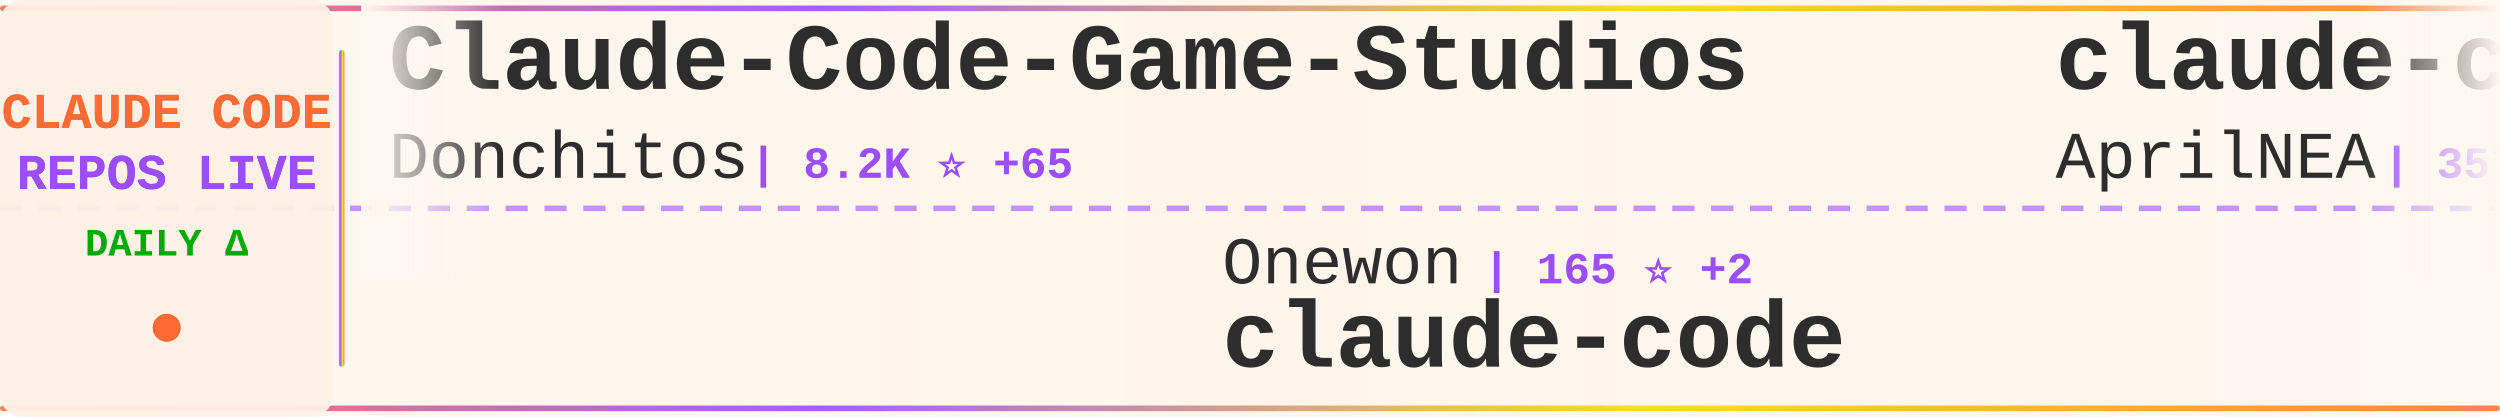
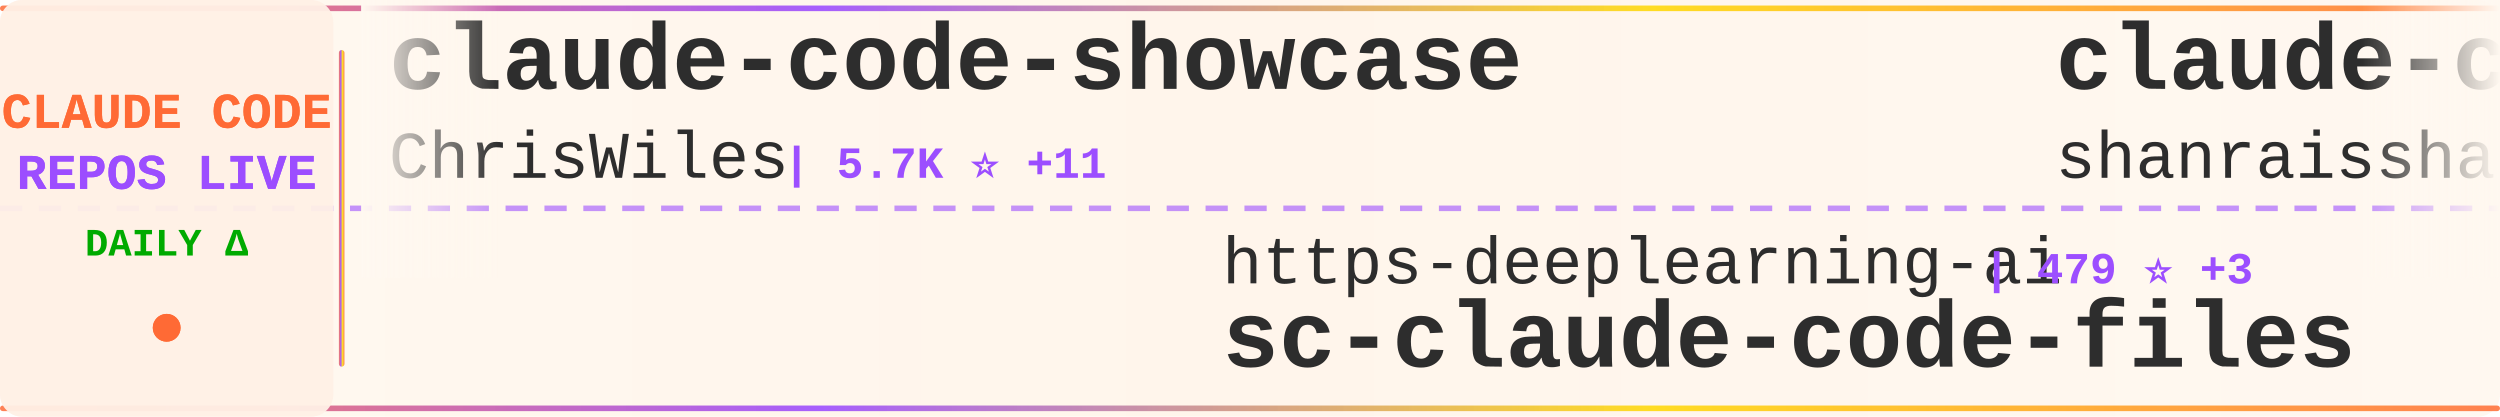
<svg xmlns="http://www.w3.org/2000/svg" width="900" height="150">
  <defs>
    <linearGradient id="tickerBg" x1="0%" y1="0%" x2="100%" y2="0%">
      <stop offset="0%" style="stop-color:#fff8f0;stop-opacity:0.98" />
      <stop offset="50%" style="stop-color:#fff5eb;stop-opacity:1" />
      <stop offset="100%" style="stop-color:#fff8f0;stop-opacity:0.98" />
    </linearGradient>
    <linearGradient id="borderGrad" x1="0%" y1="0%" x2="100%" y2="0%">
      <stop offset="0%" style="stop-color:#FF6B35;stop-opacity:0.85">
        <animate attributeName="stop-opacity" values="0.85;1;0.85" dur="2s" repeatCount="indefinite" />
      </stop>
      <stop offset="33%" style="stop-color:#9C4EFF;stop-opacity:0.9">
        <animate attributeName="stop-opacity" values="0.9;1;0.9" dur="2.2s" repeatCount="indefinite" />
      </stop>
      <stop offset="66%" style="stop-color:#FFD700;stop-opacity:0.85">
        <animate attributeName="stop-opacity" values="0.85;1;0.85" dur="1.8s" repeatCount="indefinite" />
      </stop>
      <stop offset="100%" style="stop-color:#FF6B35;stop-opacity:0.85">
        <animate attributeName="stop-opacity" values="0.85;1;0.85" dur="2s" repeatCount="indefinite" />
      </stop>
    </linearGradient>
    <filter id="textGlow">
      <feGaussianBlur stdDeviation="0.15" result="coloredBlur" />
      <feMerge>
        <feMergeNode in="coloredBlur" />
        <feMergeNode in="SourceGraphic" />
      </feMerge>
    </filter>
    <filter id="metricGlow">
      <feGaussianBlur stdDeviation="0.2" result="coloredBlur" />
      <feMerge>
        <feMergeNode in="coloredBlur" />
        <feMergeNode in="SourceGraphic" />
      </feMerge>
    </filter>
    <linearGradient id="leftFade" x1="0%" y1="0%" x2="100%" y2="0%">
      <stop offset="0%" style="stop-color:#fff8f0;stop-opacity:1" />
      <stop offset="100%" style="stop-color:#fff8f0;stop-opacity:0" />
    </linearGradient>
    <linearGradient id="rightFade" x1="0%" y1="0%" x2="100%" y2="0%">
      <stop offset="0%" style="stop-color:#fff8f0;stop-opacity:0" />
      <stop offset="100%" style="stop-color:#fff8f0;stop-opacity:1" />
    </linearGradient>
  </defs>
  <rect width="900" height="150" fill="url(#tickerBg)" rx="8" />
  <rect x="0" y="2" width="900" height="2" fill="url(#borderGrad)" rx="1" />
  <rect x="0" y="146" width="900" height="2" fill="url(#borderGrad)" rx="1" />
  <line x1="0" y1="75" x2="900" y2="75" stroke="#9C4EFF" stroke-width="2" stroke-dasharray="8 6" opacity="0.6" />
  <rect x="0" y="0" width="120" height="150" fill="#fff0e6" opacity="0.95" rx="8" />
  <text x="60" y="46" font-family="'Courier New', monospace" font-size="18" font-weight="bold" fill="#FF6B35" text-anchor="middle" filter="url(#textGlow)">
    CLAUDE CODE
  </text>
  <text x="60" y="68" font-family="'Courier New', monospace" font-size="18" font-weight="bold" fill="#9C4EFF" text-anchor="middle" filter="url(#textGlow)">
    REPOS LIVE
  </text>
  <text x="60" y="92" font-family="'Courier New', monospace" font-size="14" font-weight="bold" fill="#00aa00" text-anchor="middle">
    DAILY Δ
  </text>
  <circle cx="60" cy="118" r="5" fill="#FF6B35" filter="url(#metricGlow)">
    <animate attributeName="r" values="4;6;4" dur="1.5s" repeatCount="indefinite" />
    <animate attributeName="opacity" values="0.6;1;0.6" dur="1.5s" repeatCount="indefinite" />
  </circle>
  <rect x="122" y="18" width="2" height="114" fill="url(#borderGrad)" rx="1" />
  <clipPath id="tickerClip">
    <rect x="130" y="0" width="770" height="150" />
  </clipPath>
  <g clip-path="url(#tickerClip)">
    <g id="tickerItems">
      <animateTransform attributeName="transform" attributeType="XML" type="translate" from="0 0" to="-3000 0" dur="54s" repeatCount="indefinite" />
      <g transform="translate(0, 0)">
-         <text x="140" y="32" font-family="'Courier New', monospace" font-size="34" font-weight="bold" fill="#2d2d2d">Claude-Code-Game-Studios</text>
-         <text x="140" y="64" font-family="'Courier New', monospace" font-size="24" font-weight="normal" fill="#2d2d2d" opacity="1.0">Donchitos</text>
-         <text x="270" y="64" font-family="'Courier New', monospace" font-size="16" font-weight="bold" fill="#9C4EFF"> | 8.2K ⭐ +65</text>
+         <text x="140" y="32" font-family="'Courier New', monospace" font-size="34" font-weight="bold" fill="#2d2d2d">claude-code-showcase</text>
+         <text x="140" y="64" font-family="'Courier New', monospace" font-size="24" font-weight="normal" fill="#2d2d2d" opacity="1.0">ChrisWiles</text>
+         <text x="282" y="64" font-family="'Courier New', monospace" font-size="16" font-weight="bold" fill="#9C4EFF"> | 5.7K ⭐ +11</text>
      </g>
      <g transform="translate(300, 0)">
-         <text x="140" y="102" font-family="'Courier New', monospace" font-size="24" font-weight="normal" fill="#2d2d2d" opacity="1.0">Onewon</text>
-         <text x="234" y="102" font-family="'Courier New', monospace" font-size="16" font-weight="bold" fill="#9C4EFF"> | 165 ⭐ +2</text>
-         <text x="140" y="132" font-family="'Courier New', monospace" font-size="34" font-weight="bold" fill="#2d2d2d">claude-code</text>
+         <text x="140" y="102" font-family="'Courier New', monospace" font-size="24" font-weight="normal" fill="#2d2d2d" opacity="1.0">https-deeplearning-ai</text>
+         <text x="414" y="102" font-family="'Courier New', monospace" font-size="16" font-weight="bold" fill="#9C4EFF"> | 479 ⭐ +3</text>
+         <text x="140" y="132" font-family="'Courier New', monospace" font-size="34" font-weight="bold" fill="#2d2d2d">sc-claude-code-files</text>
      </g>
      <g transform="translate(600, 0)">
-         <text x="140" y="32" font-family="'Courier New', monospace" font-size="34" font-weight="bold" fill="#2d2d2d">claude-code-source</text>
-         <text x="140" y="64" font-family="'Courier New', monospace" font-size="24" font-weight="normal" fill="#2d2d2d" opacity="1.0">AprilNEA</text>
-         <text x="258" y="64" font-family="'Courier New', monospace" font-size="16" font-weight="bold" fill="#9C4EFF"> | 357 ⭐ +1</text>
+         <text x="140" y="32" font-family="'Courier New', monospace" font-size="34" font-weight="bold" fill="#2d2d2d">claude-code-best-practic...</text>
+         <text x="140" y="64" font-family="'Courier New', monospace" font-size="24" font-weight="normal" fill="#2d2d2d" opacity="1.0">shanraisshan</text>
+         <text x="306" y="64" font-family="'Courier New', monospace" font-size="16" font-weight="bold" fill="#9C4EFF"> | 32.3K ⭐ +303</text>
      </g>
      <g transform="translate(900, 0)">
-         <text x="140" y="102" font-family="'Courier New', monospace" font-size="24" font-weight="normal" fill="#2d2d2d" opacity="1.0">isboyjc</text>
-         <text x="246" y="102" font-family="'Courier New', monospace" font-size="16" font-weight="bold" fill="#9C4EFF"> | 127 ⭐ +2</text>
-         <text x="140" y="132" font-family="'Courier New', monospace" font-size="34" font-weight="bold" fill="#2d2d2d">claude-code</text>
+         <text x="140" y="102" font-family="'Courier New', monospace" font-size="24" font-weight="normal" fill="#2d2d2d" opacity="1.0">wanshuiyin</text>
+         <text x="282" y="102" font-family="'Courier New', monospace" font-size="16" font-weight="bold" fill="#9C4EFF"> | 5.6K ⭐ +97</text>
+         <text x="140" y="132" font-family="'Courier New', monospace" font-size="34" font-weight="bold" fill="#2d2d2d">Auto-claude-code-researc...</text>
      </g>
      <g transform="translate(1200, 0)">
-         <text x="140" y="32" font-family="'Courier New', monospace" font-size="34" font-weight="bold" fill="#2d2d2d">awesome-claude-code-tool...</text>
-         <text x="140" y="64" font-family="'Courier New', monospace" font-size="24" font-weight="normal" fill="#2d2d2d" opacity="1.0">rohitg00</text>
-         <text x="258" y="64" font-family="'Courier New', monospace" font-size="16" font-weight="bold" fill="#9C4EFF"> | 1.1K ⭐ +33</text>
+         <text x="140" y="32" font-family="'Courier New', monospace" font-size="34" font-weight="bold" fill="#2d2d2d">CLIProxyAPI</text>
+         <text x="140" y="64" font-family="'Courier New', monospace" font-size="24" font-weight="normal" fill="#2d2d2d" opacity="1.0">router-for-me</text>
+         <text x="318" y="64" font-family="'Courier New', monospace" font-size="16" font-weight="bold" fill="#9C4EFF"> | 23.5K ⭐ +290</text>
      </g>
      <g transform="translate(1500, 0)">
-         <text x="140" y="102" font-family="'Courier New', monospace" font-size="24" font-weight="normal" fill="#2d2d2d" opacity="1.0">wanshuiyin</text>
-         <text x="282" y="102" font-family="'Courier New', monospace" font-size="16" font-weight="bold" fill="#9C4EFF"> | 5.6K ⭐ +90</text>
-         <text x="140" y="132" font-family="'Courier New', monospace" font-size="34" font-weight="bold" fill="#2d2d2d">Auto-claude-code-researc...</text>
+         <text x="140" y="102" font-family="'Courier New', monospace" font-size="24" font-weight="normal" fill="#2d2d2d" opacity="1.0">carlvellotti</text>
+         <text x="306" y="102" font-family="'Courier New', monospace" font-size="16" font-weight="bold" fill="#9C4EFF"> | 1.8K ⭐ +6</text>
+         <text x="140" y="132" font-family="'Courier New', monospace" font-size="34" font-weight="bold" fill="#2d2d2d">claude-code-pm-course</text>
      </g>
      <g transform="translate(1800, 0)">
-         <text x="140" y="32" font-family="'Courier New', monospace" font-size="34" font-weight="bold" fill="#2d2d2d">how-claude-code-works</text>
-         <text x="140" y="64" font-family="'Courier New', monospace" font-size="24" font-weight="normal" fill="#2d2d2d" opacity="1.0">Windy3f3f3f3f</text>
-         <text x="318" y="64" font-family="'Courier New', monospace" font-size="16" font-weight="bold" fill="#9C4EFF"> | 1.5K ⭐ +39</text>
+         <text x="140" y="32" font-family="'Courier New', monospace" font-size="34" font-weight="bold" fill="#2d2d2d">claude-code</text>
+         <text x="140" y="64" font-family="'Courier New', monospace" font-size="24" font-weight="normal" fill="#2d2d2d" opacity="1.0">RishabhK103</text>
+         <text x="294" y="64" font-family="'Courier New', monospace" font-size="16" font-weight="bold" fill="#9C4EFF"> | 48 ⭐</text>
      </g>
      <g transform="translate(2100, 0)">
-         <text x="140" y="102" font-family="'Courier New', monospace" font-size="24" font-weight="normal" fill="#2d2d2d" opacity="1.0">siteboon</text>
-         <text x="258" y="102" font-family="'Courier New', monospace" font-size="16" font-weight="bold" fill="#9C4EFF"> | 9.5K ⭐ +43</text>
-         <text x="140" y="132" font-family="'Courier New', monospace" font-size="34" font-weight="bold" fill="#2d2d2d">claudecodeui</text>
+         <text x="140" y="102" font-family="'Courier New', monospace" font-size="24" font-weight="normal" fill="#2d2d2d" opacity="1.0">Hyper66666</text>
+         <text x="282" y="102" font-family="'Courier New', monospace" font-size="16" font-weight="bold" fill="#9C4EFF"> | 198 ⭐ +2</text>
+         <text x="140" y="132" font-family="'Courier New', monospace" font-size="34" font-weight="bold" fill="#2d2d2d">claude-code-sourcemap</text>
      </g>
      <g transform="translate(2400, 0)">
-         <text x="140" y="32" font-family="'Courier New', monospace" font-size="34" font-weight="bold" fill="#2d2d2d">claude-code-guide</text>
-         <text x="140" y="64" font-family="'Courier New', monospace" font-size="24" font-weight="normal" fill="#2d2d2d" opacity="1.0">zebbern</text>
-         <text x="246" y="64" font-family="'Courier New', monospace" font-size="16" font-weight="bold" fill="#9C4EFF"> | 3.9K ⭐ +13</text>
+         <text x="140" y="32" font-family="'Courier New', monospace" font-size="34" font-weight="bold" fill="#2d2d2d">claude-code</text>
+         <text x="140" y="64" font-family="'Courier New', monospace" font-size="24" font-weight="normal" fill="#2d2d2d" opacity="1.0">mehmoodosman</text>
+         <text x="306" y="64" font-family="'Courier New', monospace" font-size="16" font-weight="bold" fill="#9C4EFF"> | 146 ⭐ +7</text>
      </g>
      <g transform="translate(2700, 0)">
-         <text x="140" y="102" font-family="'Courier New', monospace" font-size="24" font-weight="normal" fill="#2d2d2d" opacity="1.0">bfly123</text>
-         <text x="246" y="102" font-family="'Courier New', monospace" font-size="16" font-weight="bold" fill="#9C4EFF"> | 2.1K ⭐ +12</text>
-         <text x="140" y="132" font-family="'Courier New', monospace" font-size="34" font-weight="bold" fill="#2d2d2d">claude_code_bridge</text>
+         <text x="140" y="102" font-family="'Courier New', monospace" font-size="24" font-weight="normal" fill="#2d2d2d" opacity="1.0">zstmfhy</text>
+         <text x="246" y="102" font-family="'Courier New', monospace" font-size="16" font-weight="bold" fill="#9C4EFF"> | 187 ⭐</text>
+         <text x="140" y="132" font-family="'Courier New', monospace" font-size="34" font-weight="bold" fill="#2d2d2d">Claude-code</text>
      </g>
      <g transform="translate(3000, 0)">
-         <text x="140" y="32" font-family="'Courier New', monospace" font-size="34" font-weight="bold" fill="#2d2d2d">Claude-Code-Game-Studios</text>
-         <text x="140" y="64" font-family="'Courier New', monospace" font-size="24" font-weight="normal" fill="#2d2d2d" opacity="1.0">Donchitos</text>
-         <text x="270" y="64" font-family="'Courier New', monospace" font-size="16" font-weight="bold" fill="#9C4EFF"> | 8.2K ⭐ +65</text>
+         <text x="140" y="32" font-family="'Courier New', monospace" font-size="34" font-weight="bold" fill="#2d2d2d">claude-code-showcase</text>
+         <text x="140" y="64" font-family="'Courier New', monospace" font-size="24" font-weight="normal" fill="#2d2d2d" opacity="1.0">ChrisWiles</text>
+         <text x="282" y="64" font-family="'Courier New', monospace" font-size="16" font-weight="bold" fill="#9C4EFF"> | 5.7K ⭐ +11</text>
      </g>
      <g transform="translate(3300, 0)">
-         <text x="140" y="102" font-family="'Courier New', monospace" font-size="24" font-weight="normal" fill="#2d2d2d" opacity="1.0">Onewon</text>
-         <text x="234" y="102" font-family="'Courier New', monospace" font-size="16" font-weight="bold" fill="#9C4EFF"> | 165 ⭐ +2</text>
-         <text x="140" y="132" font-family="'Courier New', monospace" font-size="34" font-weight="bold" fill="#2d2d2d">claude-code</text>
+         <text x="140" y="102" font-family="'Courier New', monospace" font-size="24" font-weight="normal" fill="#2d2d2d" opacity="1.0">https-deeplearning-ai</text>
+         <text x="414" y="102" font-family="'Courier New', monospace" font-size="16" font-weight="bold" fill="#9C4EFF"> | 479 ⭐ +3</text>
+         <text x="140" y="132" font-family="'Courier New', monospace" font-size="34" font-weight="bold" fill="#2d2d2d">sc-claude-code-files</text>
      </g>
      <g transform="translate(3600, 0)">
-         <text x="140" y="32" font-family="'Courier New', monospace" font-size="34" font-weight="bold" fill="#2d2d2d">claude-code-source</text>
-         <text x="140" y="64" font-family="'Courier New', monospace" font-size="24" font-weight="normal" fill="#2d2d2d" opacity="1.0">AprilNEA</text>
-         <text x="258" y="64" font-family="'Courier New', monospace" font-size="16" font-weight="bold" fill="#9C4EFF"> | 357 ⭐ +1</text>
+         <text x="140" y="32" font-family="'Courier New', monospace" font-size="34" font-weight="bold" fill="#2d2d2d">claude-code-best-practic...</text>
+         <text x="140" y="64" font-family="'Courier New', monospace" font-size="24" font-weight="normal" fill="#2d2d2d" opacity="1.0">shanraisshan</text>
+         <text x="306" y="64" font-family="'Courier New', monospace" font-size="16" font-weight="bold" fill="#9C4EFF"> | 32.3K ⭐ +303</text>
      </g>
      <g transform="translate(3900, 0)">
-         <text x="140" y="102" font-family="'Courier New', monospace" font-size="24" font-weight="normal" fill="#2d2d2d" opacity="1.0">isboyjc</text>
-         <text x="246" y="102" font-family="'Courier New', monospace" font-size="16" font-weight="bold" fill="#9C4EFF"> | 127 ⭐ +2</text>
-         <text x="140" y="132" font-family="'Courier New', monospace" font-size="34" font-weight="bold" fill="#2d2d2d">claude-code</text>
+         <text x="140" y="102" font-family="'Courier New', monospace" font-size="24" font-weight="normal" fill="#2d2d2d" opacity="1.0">wanshuiyin</text>
+         <text x="282" y="102" font-family="'Courier New', monospace" font-size="16" font-weight="bold" fill="#9C4EFF"> | 5.6K ⭐ +97</text>
+         <text x="140" y="132" font-family="'Courier New', monospace" font-size="34" font-weight="bold" fill="#2d2d2d">Auto-claude-code-researc...</text>
      </g>
    </g>
  </g>
  <rect x="130" y="0" width="50" height="100" fill="url(#leftFade)" />
  <rect x="850" y="0" width="50" height="100" fill="url(#rightFade)" />
</svg>
